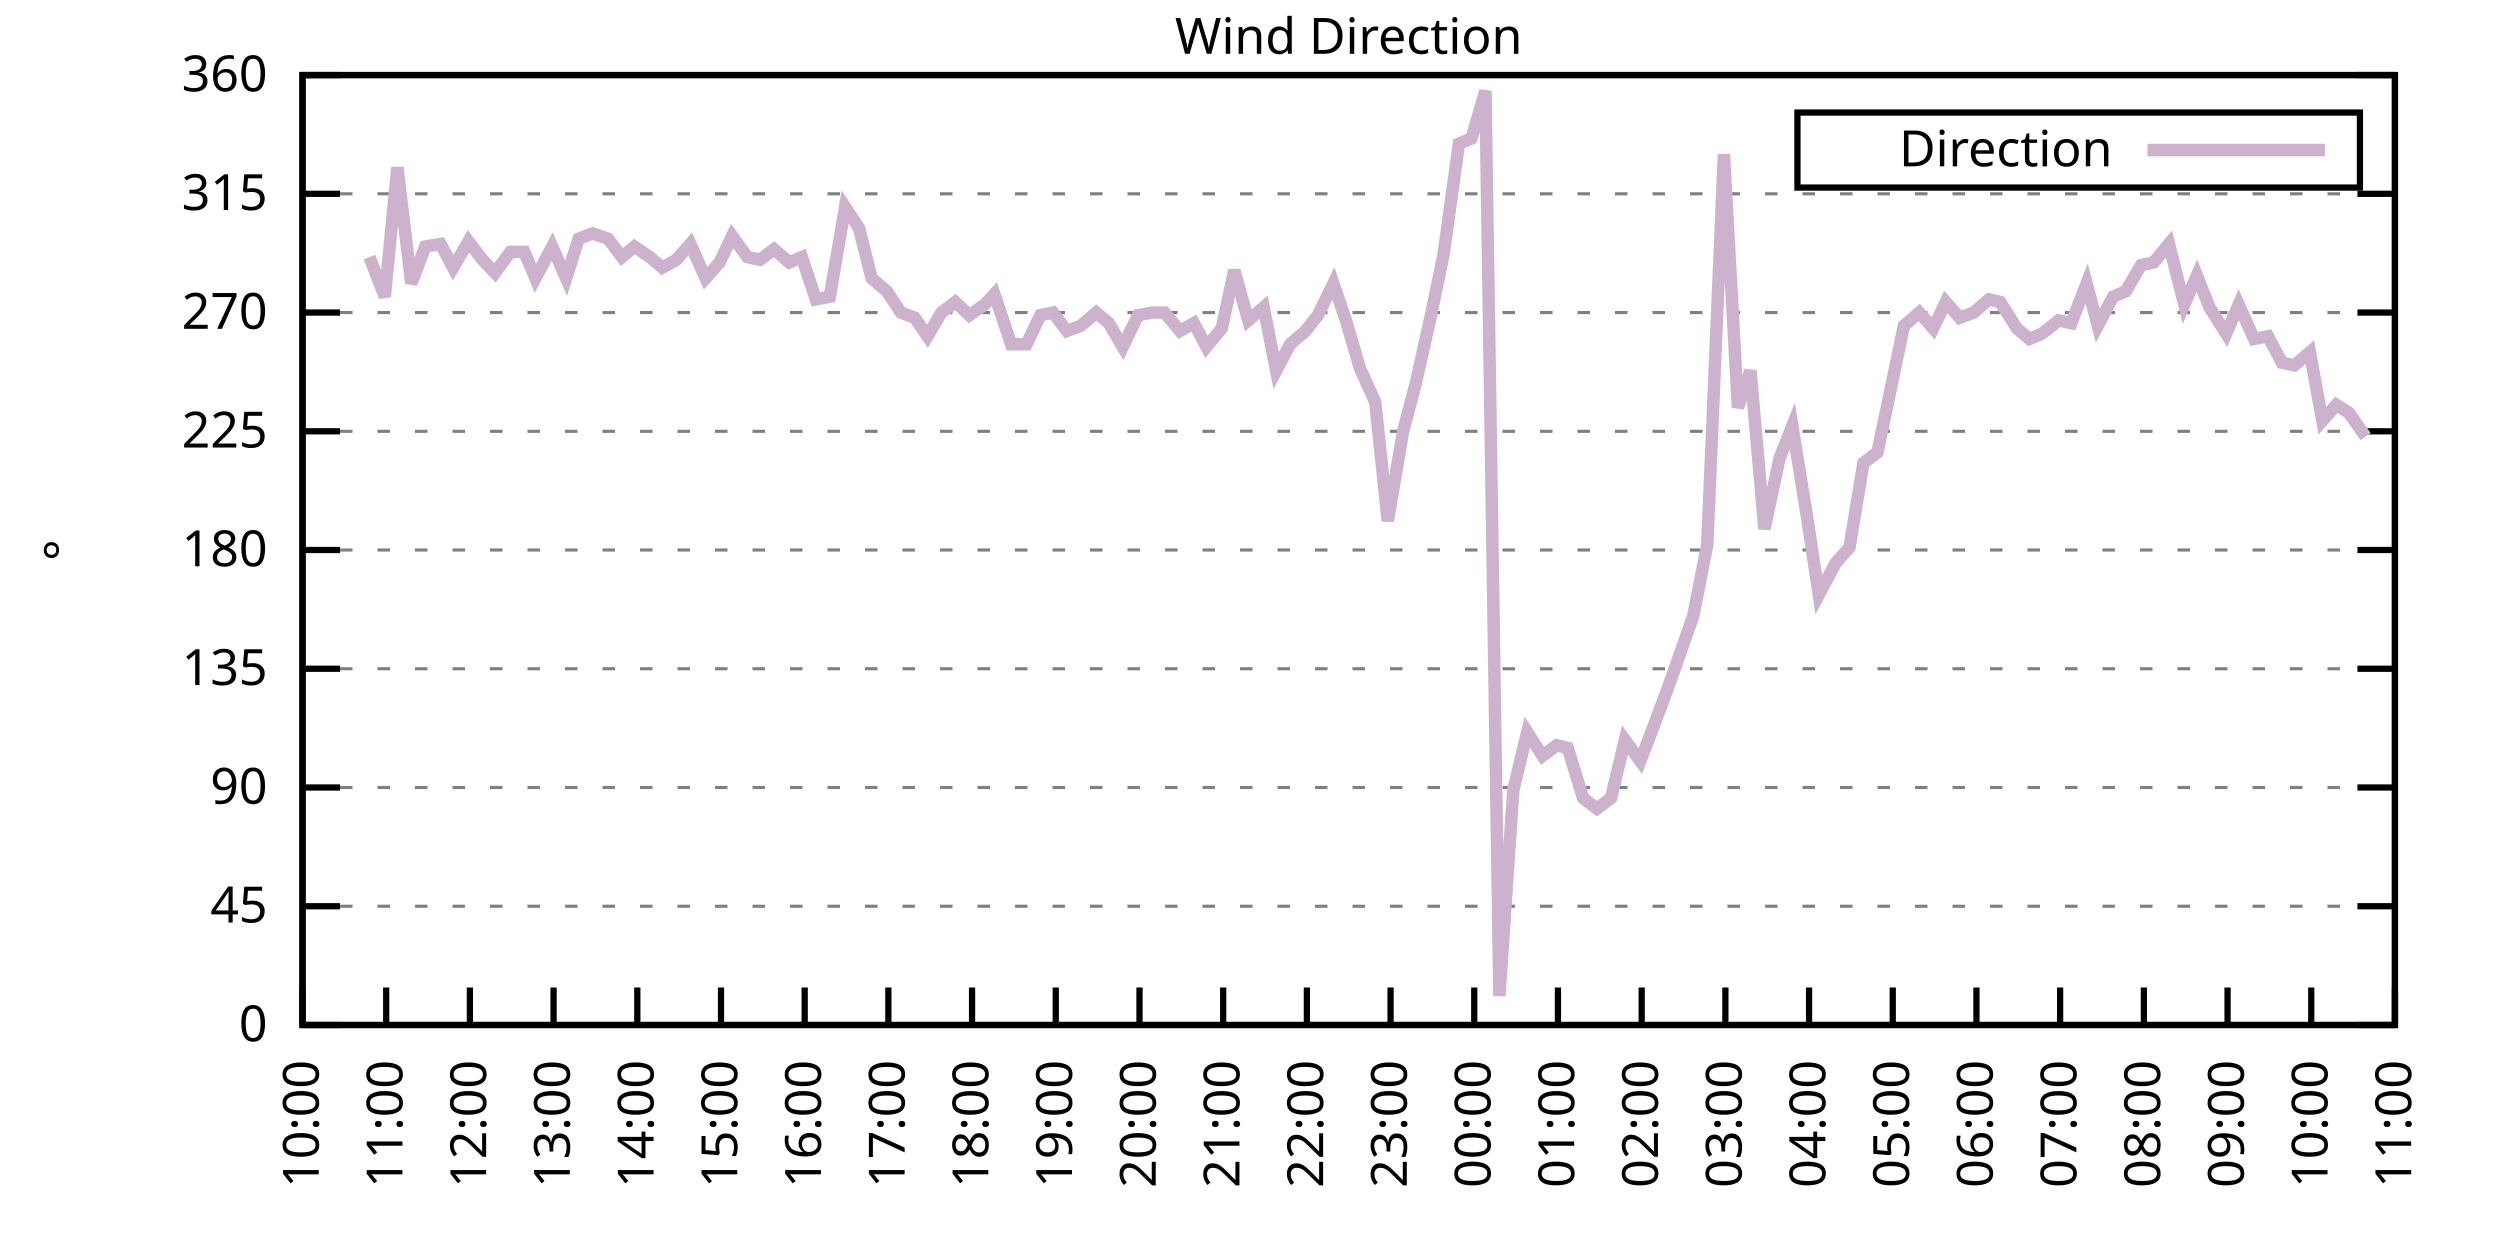
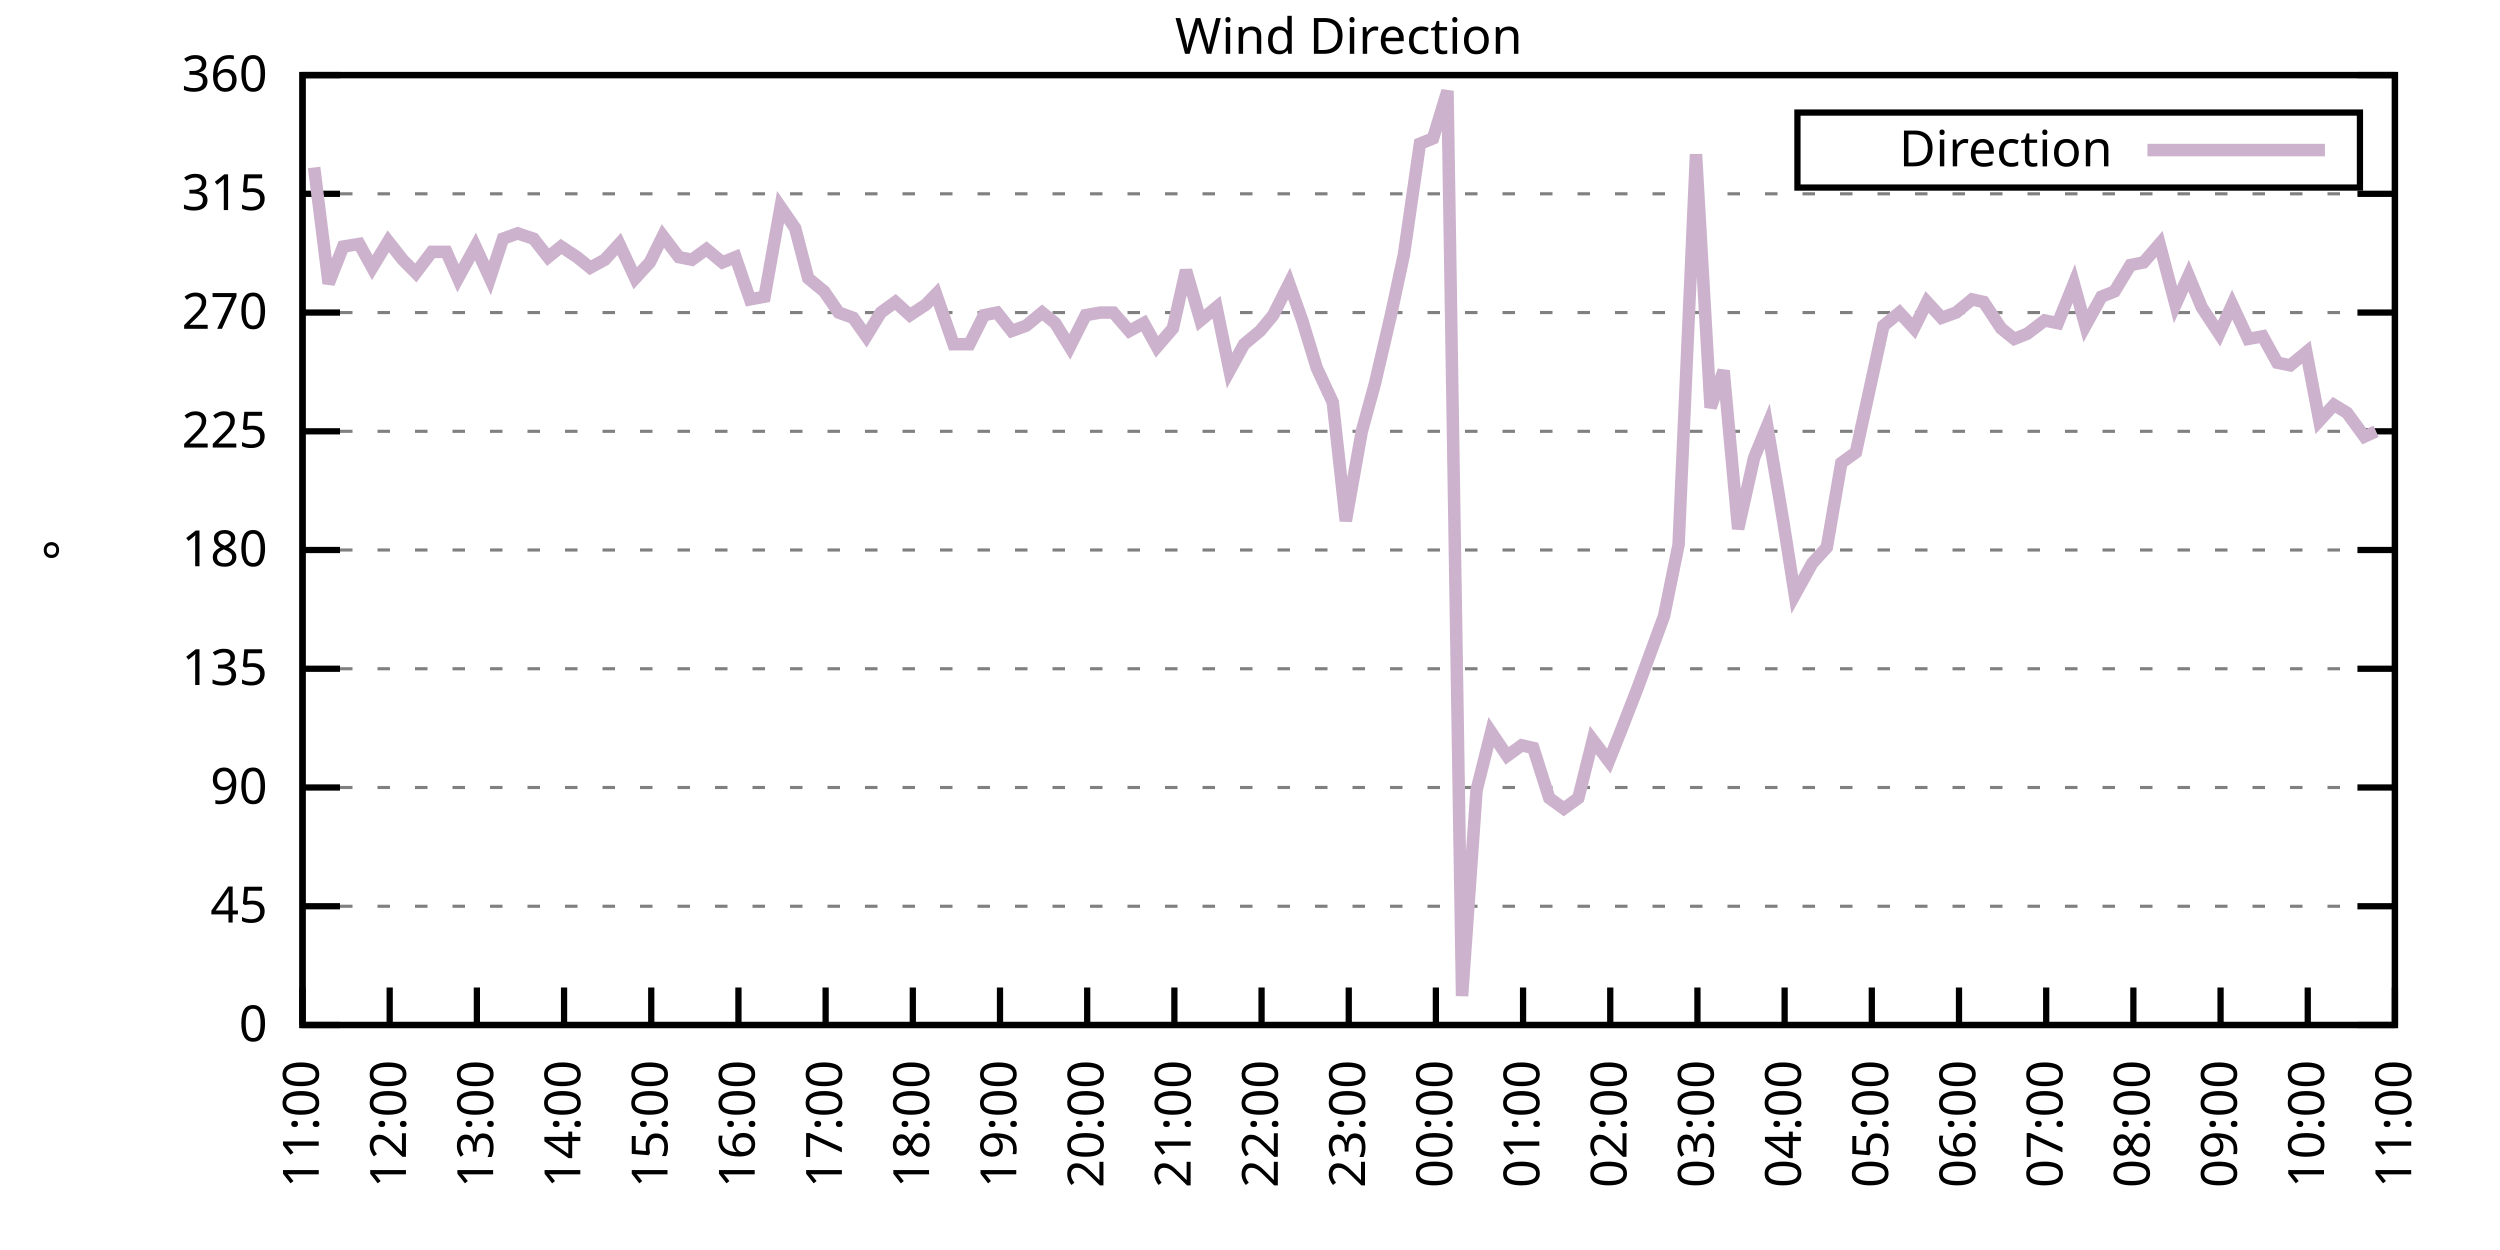
<svg xmlns="http://www.w3.org/2000/svg" xmlns:xlink="http://www.w3.org/1999/xlink" width="400" height="200" viewBox="0 0 400 200">
  <g id="gnuplot_canvas">
    <rect x="0" y="0" width="400" height="200" fill="none" />
    <defs>
      <circle id="gpDot" r="0.5" stroke-width="0.5" stroke="currentColor" />
      <path id="gpPt0" stroke-width="0.333" stroke="currentColor" d="M-1,0 h2 M0,-1 v2" />
      <path id="gpPt1" stroke-width="0.333" stroke="currentColor" d="M-1,-1 L1,1 M1,-1 L-1,1" />
      <path id="gpPt2" stroke-width="0.333" stroke="currentColor" d="M-1,0 L1,0 M0,-1 L0,1 M-1,-1 L1,1 M-1,1 L1,-1" />
      <rect id="gpPt3" stroke-width="0.333" stroke="currentColor" x="-1" y="-1" width="2" height="2" />
      <rect id="gpPt4" stroke-width="0.333" stroke="currentColor" fill="currentColor" x="-1" y="-1" width="2" height="2" />
      <circle id="gpPt5" stroke-width="0.333" stroke="currentColor" cx="0" cy="0" r="1" />
      <use xlink:href="#gpPt5" id="gpPt6" fill="currentColor" stroke="none" />
      <path id="gpPt7" stroke-width="0.333" stroke="currentColor" d="M0,-1.33 L-1.33,0.67 L1.33,0.67 z" />
      <use xlink:href="#gpPt7" id="gpPt8" fill="currentColor" stroke="none" />
      <use xlink:href="#gpPt7" id="gpPt9" stroke="currentColor" transform="rotate(180)" />
      <use xlink:href="#gpPt9" id="gpPt10" fill="currentColor" stroke="none" />
      <use xlink:href="#gpPt3" id="gpPt11" stroke="currentColor" transform="rotate(45)" />
      <use xlink:href="#gpPt11" id="gpPt12" fill="currentColor" stroke="none" />
      <path id="gpPt13" stroke-width="0.333" stroke="currentColor" d="M0,1.330 L1.265,0.411 L0.782,-1.067 L-0.782,-1.076 L-1.265,0.411 z" />
      <use xlink:href="#gpPt13" id="gpPt14" fill="currentColor" stroke="none" />
      <filter id="textbox" filterUnits="objectBoundingBox" x="0" y="0" height="1" width="1">
        <feFlood flood-color="white" flood-opacity="1" result="bgnd" />
        <feComposite in="SourceGraphic" in2="bgnd" operator="atop" />
      </filter>
      <filter id="greybox" filterUnits="objectBoundingBox" x="0" y="0" height="1" width="1">
        <feFlood flood-color="lightgrey" flood-opacity="1" result="grey" />
        <feComposite in="SourceGraphic" in2="grey" operator="atop" />
      </filter>
    </defs>
    <g fill="none" color="white" stroke="currentColor" stroke-width="1.00" stroke-linecap="butt" stroke-linejoin="miter">
</g>
    <g fill="none" color="black" stroke="currentColor" stroke-width="1.00" stroke-linecap="butt" stroke-linejoin="miter">
      <g stroke="none" shape-rendering="crispEdges">
        <polygon fill="rgb(255, 255, 255)" points="48.40,164.00 383.18,164.00 383.18,12.02 48.40,12.02 " />
      </g>
    </g>
    <g fill="none" color="black" stroke="currentColor" stroke-width="1.00" stroke-linecap="butt" stroke-linejoin="miter">
</g>
    <g fill="none" color="black" stroke="black" stroke-width="0.50" stroke-linecap="butt" stroke-linejoin="miter">
</g>
    <g fill="none" color="gray" stroke="currentColor" stroke-width="0.50" stroke-linecap="butt" stroke-linejoin="miter">
      <path stroke="gray" stroke-dasharray="2,4" class="gridline" d="M48.40,164.00 L383.19,164.00  " />
    </g>
    <g fill="none" color="gray" stroke="gray" stroke-width="1.00" stroke-linecap="butt" stroke-linejoin="miter">
</g>
    <g fill="none" color="black" stroke="currentColor" stroke-width="1.00" stroke-linecap="butt" stroke-linejoin="miter">
      <path stroke="black" d="M48.40,164.00 L54.40,164.00 M383.19,164.00 L377.19,164.00  " />
      <g transform="translate(42.80,166.60)" stroke="none" fill="black" font-family="Sans" font-size="8.00" text-anchor="end">
        <text>
          <tspan font-family="Sans"> 0</tspan>
        </text>
      </g>
    </g>
    <g fill="none" color="black" stroke="currentColor" stroke-width="1.00" stroke-linecap="butt" stroke-linejoin="miter">
</g>
    <g fill="none" color="black" stroke="black" stroke-width="0.50" stroke-linecap="butt" stroke-linejoin="miter">
</g>
    <g fill="none" color="gray" stroke="currentColor" stroke-width="0.50" stroke-linecap="butt" stroke-linejoin="miter">
      <path stroke="gray" stroke-dasharray="2,4" class="gridline" d="M48.40,145.00 L383.19,145.00  " />
    </g>
    <g fill="none" color="gray" stroke="gray" stroke-width="1.00" stroke-linecap="butt" stroke-linejoin="miter">
</g>
    <g fill="none" color="black" stroke="currentColor" stroke-width="1.00" stroke-linecap="butt" stroke-linejoin="miter">
      <path stroke="black" d="M48.40,145.00 L54.40,145.00 M383.19,145.00 L377.19,145.00  " />
      <g transform="translate(42.80,147.60)" stroke="none" fill="black" font-family="Sans" font-size="8.00" text-anchor="end">
        <text>
          <tspan font-family="Sans"> 45</tspan>
        </text>
      </g>
    </g>
    <g fill="none" color="black" stroke="currentColor" stroke-width="1.00" stroke-linecap="butt" stroke-linejoin="miter">
</g>
    <g fill="none" color="black" stroke="black" stroke-width="0.50" stroke-linecap="butt" stroke-linejoin="miter">
</g>
    <g fill="none" color="gray" stroke="currentColor" stroke-width="0.50" stroke-linecap="butt" stroke-linejoin="miter">
      <path stroke="gray" stroke-dasharray="2,4" class="gridline" d="M48.40,126.00 L383.19,126.00  " />
    </g>
    <g fill="none" color="gray" stroke="gray" stroke-width="1.00" stroke-linecap="butt" stroke-linejoin="miter">
</g>
    <g fill="none" color="black" stroke="currentColor" stroke-width="1.00" stroke-linecap="butt" stroke-linejoin="miter">
      <path stroke="black" d="M48.40,126.00 L54.40,126.00 M383.19,126.00 L377.19,126.00  " />
      <g transform="translate(42.80,128.60)" stroke="none" fill="black" font-family="Sans" font-size="8.00" text-anchor="end">
        <text>
          <tspan font-family="Sans"> 90</tspan>
        </text>
      </g>
    </g>
    <g fill="none" color="black" stroke="currentColor" stroke-width="1.00" stroke-linecap="butt" stroke-linejoin="miter">
</g>
    <g fill="none" color="black" stroke="black" stroke-width="0.50" stroke-linecap="butt" stroke-linejoin="miter">
</g>
    <g fill="none" color="gray" stroke="currentColor" stroke-width="0.50" stroke-linecap="butt" stroke-linejoin="miter">
      <path stroke="gray" stroke-dasharray="2,4" class="gridline" d="M48.40,107.00 L383.19,107.00  " />
    </g>
    <g fill="none" color="gray" stroke="gray" stroke-width="1.00" stroke-linecap="butt" stroke-linejoin="miter">
</g>
    <g fill="none" color="black" stroke="currentColor" stroke-width="1.00" stroke-linecap="butt" stroke-linejoin="miter">
      <path stroke="black" d="M48.40,107.00 L54.40,107.00 M383.19,107.00 L377.19,107.00  " />
      <g transform="translate(42.80,109.60)" stroke="none" fill="black" font-family="Sans" font-size="8.00" text-anchor="end">
        <text>
          <tspan font-family="Sans"> 135</tspan>
        </text>
      </g>
    </g>
    <g fill="none" color="black" stroke="currentColor" stroke-width="1.00" stroke-linecap="butt" stroke-linejoin="miter">
</g>
    <g fill="none" color="black" stroke="black" stroke-width="0.50" stroke-linecap="butt" stroke-linejoin="miter">
</g>
    <g fill="none" color="gray" stroke="currentColor" stroke-width="0.50" stroke-linecap="butt" stroke-linejoin="miter">
      <path stroke="gray" stroke-dasharray="2,4" class="gridline" d="M48.40,88.00 L383.19,88.00  " />
    </g>
    <g fill="none" color="gray" stroke="gray" stroke-width="1.00" stroke-linecap="butt" stroke-linejoin="miter">
</g>
    <g fill="none" color="black" stroke="currentColor" stroke-width="1.00" stroke-linecap="butt" stroke-linejoin="miter">
      <path stroke="black" d="M48.40,88.00 L54.40,88.00 M383.19,88.00 L377.19,88.00  " />
      <g transform="translate(42.80,90.60)" stroke="none" fill="black" font-family="Sans" font-size="8.00" text-anchor="end">
        <text>
          <tspan font-family="Sans"> 180</tspan>
        </text>
      </g>
    </g>
    <g fill="none" color="black" stroke="currentColor" stroke-width="1.00" stroke-linecap="butt" stroke-linejoin="miter">
</g>
    <g fill="none" color="black" stroke="black" stroke-width="0.50" stroke-linecap="butt" stroke-linejoin="miter">
</g>
    <g fill="none" color="gray" stroke="currentColor" stroke-width="0.50" stroke-linecap="butt" stroke-linejoin="miter">
      <path stroke="gray" stroke-dasharray="2,4" class="gridline" d="M48.40,69.01 L383.19,69.01  " />
    </g>
    <g fill="none" color="gray" stroke="gray" stroke-width="1.00" stroke-linecap="butt" stroke-linejoin="miter">
</g>
    <g fill="none" color="black" stroke="currentColor" stroke-width="1.00" stroke-linecap="butt" stroke-linejoin="miter">
      <path stroke="black" d="M48.40,69.01 L54.40,69.01 M383.19,69.01 L377.19,69.01  " />
      <g transform="translate(42.80,71.61)" stroke="none" fill="black" font-family="Sans" font-size="8.00" text-anchor="end">
        <text>
          <tspan font-family="Sans"> 225</tspan>
        </text>
      </g>
    </g>
    <g fill="none" color="black" stroke="currentColor" stroke-width="1.00" stroke-linecap="butt" stroke-linejoin="miter">
</g>
    <g fill="none" color="black" stroke="black" stroke-width="0.50" stroke-linecap="butt" stroke-linejoin="miter">
</g>
    <g fill="none" color="gray" stroke="currentColor" stroke-width="0.50" stroke-linecap="butt" stroke-linejoin="miter">
      <path stroke="gray" stroke-dasharray="2,4" class="gridline" d="M48.40,50.01 L383.19,50.01  " />
    </g>
    <g fill="none" color="gray" stroke="gray" stroke-width="1.00" stroke-linecap="butt" stroke-linejoin="miter">
</g>
    <g fill="none" color="black" stroke="currentColor" stroke-width="1.00" stroke-linecap="butt" stroke-linejoin="miter">
      <path stroke="black" d="M48.40,50.01 L54.40,50.01 M383.19,50.01 L377.19,50.01  " />
      <g transform="translate(42.80,52.61)" stroke="none" fill="black" font-family="Sans" font-size="8.00" text-anchor="end">
        <text>
          <tspan font-family="Sans"> 270</tspan>
        </text>
      </g>
    </g>
    <g fill="none" color="black" stroke="currentColor" stroke-width="1.00" stroke-linecap="butt" stroke-linejoin="miter">
</g>
    <g fill="none" color="black" stroke="black" stroke-width="0.50" stroke-linecap="butt" stroke-linejoin="miter">
</g>
    <g fill="none" color="gray" stroke="currentColor" stroke-width="0.50" stroke-linecap="butt" stroke-linejoin="miter">
      <path stroke="gray" stroke-dasharray="2,4" class="gridline" d="M48.40,31.01 L383.19,31.01  " />
    </g>
    <g fill="none" color="gray" stroke="gray" stroke-width="1.00" stroke-linecap="butt" stroke-linejoin="miter">
</g>
    <g fill="none" color="black" stroke="currentColor" stroke-width="1.00" stroke-linecap="butt" stroke-linejoin="miter">
      <path stroke="black" d="M48.40,31.01 L54.40,31.01 M383.19,31.01 L377.19,31.01  " />
      <g transform="translate(42.80,33.61)" stroke="none" fill="black" font-family="Sans" font-size="8.00" text-anchor="end">
        <text>
          <tspan font-family="Sans"> 315</tspan>
        </text>
      </g>
    </g>
    <g fill="none" color="black" stroke="currentColor" stroke-width="1.00" stroke-linecap="butt" stroke-linejoin="miter">
</g>
    <g fill="none" color="black" stroke="black" stroke-width="0.50" stroke-linecap="butt" stroke-linejoin="miter">
</g>
    <g fill="none" color="gray" stroke="currentColor" stroke-width="0.50" stroke-linecap="butt" stroke-linejoin="miter">
      <path stroke="gray" stroke-dasharray="2,4" class="gridline" d="M48.40,12.01 L383.19,12.01  " />
    </g>
    <g fill="none" color="gray" stroke="gray" stroke-width="1.00" stroke-linecap="butt" stroke-linejoin="miter">
</g>
    <g fill="none" color="black" stroke="currentColor" stroke-width="1.00" stroke-linecap="butt" stroke-linejoin="miter">
      <path stroke="black" d="M48.40,12.01 L54.40,12.01 M383.19,12.01 L377.19,12.01  " />
      <g transform="translate(42.80,14.61)" stroke="none" fill="black" font-family="Sans" font-size="8.00" text-anchor="end">
        <text>
          <tspan font-family="Sans"> 360</tspan>
        </text>
      </g>
    </g>
    <g fill="none" color="black" stroke="currentColor" stroke-width="1.00" stroke-linecap="butt" stroke-linejoin="miter">
      <path stroke="black" d="M48.40,164.00 L48.40,158.00  " />
      <g transform="translate(51.00,169.60) rotate(270.00)" stroke="none" fill="black" font-family="Sans" font-size="8.00" text-anchor="end">
        <text>
-           <tspan font-family="Sans">10:00</tspan>
-         </text>
-       </g>
-     </g>
-     <g fill="none" color="black" stroke="currentColor" stroke-width="1.00" stroke-linecap="butt" stroke-linejoin="miter">
-       <path stroke="black" d="M61.79,164.00 L61.79,158.00  " />
-       <g transform="translate(64.39,169.60) rotate(270.00)" stroke="none" fill="black" font-family="Sans" font-size="8.00" text-anchor="end">
-         <text>
          <tspan font-family="Sans">11:00</tspan>
        </text>
      </g>
    </g>
    <g fill="none" color="black" stroke="currentColor" stroke-width="1.00" stroke-linecap="butt" stroke-linejoin="miter">
-       <path stroke="black" d="M75.18,164.00 L75.18,158.00  " />
-       <g transform="translate(77.78,169.60) rotate(270.00)" stroke="none" fill="black" font-family="Sans" font-size="8.00" text-anchor="end">
+       <path stroke="black" d="M62.35,164.00 L62.35,158.00  " />
+       <g transform="translate(64.95,169.60) rotate(270.00)" stroke="none" fill="black" font-family="Sans" font-size="8.00" text-anchor="end">
        <text>
          <tspan font-family="Sans">12:00</tspan>
        </text>
      </g>
    </g>
    <g fill="none" color="black" stroke="currentColor" stroke-width="1.00" stroke-linecap="butt" stroke-linejoin="miter">
-       <path stroke="black" d="M88.57,164.00 L88.57,158.00  " />
-       <g transform="translate(91.17,169.60) rotate(270.00)" stroke="none" fill="black" font-family="Sans" font-size="8.00" text-anchor="end">
+       <path stroke="black" d="M76.30,164.00 L76.30,158.00  " />
+       <g transform="translate(78.90,169.60) rotate(270.00)" stroke="none" fill="black" font-family="Sans" font-size="8.00" text-anchor="end">
        <text>
          <tspan font-family="Sans">13:00</tspan>
        </text>
      </g>
    </g>
    <g fill="none" color="black" stroke="currentColor" stroke-width="1.00" stroke-linecap="butt" stroke-linejoin="miter">
-       <path stroke="black" d="M101.97,164.00 L101.97,158.00  " />
-       <g transform="translate(104.57,169.60) rotate(270.00)" stroke="none" fill="black" font-family="Sans" font-size="8.00" text-anchor="end">
+       <path stroke="black" d="M90.25,164.00 L90.25,158.00  " />
+       <g transform="translate(92.85,169.60) rotate(270.00)" stroke="none" fill="black" font-family="Sans" font-size="8.00" text-anchor="end">
        <text>
          <tspan font-family="Sans">14:00</tspan>
        </text>
      </g>
    </g>
    <g fill="none" color="black" stroke="currentColor" stroke-width="1.00" stroke-linecap="butt" stroke-linejoin="miter">
-       <path stroke="black" d="M115.36,164.00 L115.36,158.00  " />
-       <g transform="translate(117.96,169.60) rotate(270.00)" stroke="none" fill="black" font-family="Sans" font-size="8.00" text-anchor="end">
+       <path stroke="black" d="M104.20,164.00 L104.20,158.00  " />
+       <g transform="translate(106.80,169.60) rotate(270.00)" stroke="none" fill="black" font-family="Sans" font-size="8.00" text-anchor="end">
        <text>
          <tspan font-family="Sans">15:00</tspan>
        </text>
      </g>
    </g>
    <g fill="none" color="black" stroke="currentColor" stroke-width="1.00" stroke-linecap="butt" stroke-linejoin="miter">
-       <path stroke="black" d="M128.75,164.00 L128.75,158.00  " />
-       <g transform="translate(131.35,169.60) rotate(270.00)" stroke="none" fill="black" font-family="Sans" font-size="8.00" text-anchor="end">
+       <path stroke="black" d="M118.15,164.00 L118.15,158.00  " />
+       <g transform="translate(120.75,169.60) rotate(270.00)" stroke="none" fill="black" font-family="Sans" font-size="8.00" text-anchor="end">
        <text>
          <tspan font-family="Sans">16:00</tspan>
        </text>
      </g>
    </g>
    <g fill="none" color="black" stroke="currentColor" stroke-width="1.00" stroke-linecap="butt" stroke-linejoin="miter">
-       <path stroke="black" d="M142.14,164.00 L142.14,158.00  " />
-       <g transform="translate(144.74,169.60) rotate(270.00)" stroke="none" fill="black" font-family="Sans" font-size="8.00" text-anchor="end">
+       <path stroke="black" d="M132.10,164.00 L132.10,158.00  " />
+       <g transform="translate(134.70,169.60) rotate(270.00)" stroke="none" fill="black" font-family="Sans" font-size="8.00" text-anchor="end">
        <text>
          <tspan font-family="Sans">17:00</tspan>
        </text>
      </g>
    </g>
    <g fill="none" color="black" stroke="currentColor" stroke-width="1.00" stroke-linecap="butt" stroke-linejoin="miter">
-       <path stroke="black" d="M155.53,164.00 L155.53,158.00  " />
-       <g transform="translate(158.13,169.60) rotate(270.00)" stroke="none" fill="black" font-family="Sans" font-size="8.00" text-anchor="end">
+       <path stroke="black" d="M146.05,164.00 L146.05,158.00  " />
+       <g transform="translate(148.65,169.60) rotate(270.00)" stroke="none" fill="black" font-family="Sans" font-size="8.00" text-anchor="end">
        <text>
          <tspan font-family="Sans">18:00</tspan>
        </text>
      </g>
    </g>
    <g fill="none" color="black" stroke="currentColor" stroke-width="1.00" stroke-linecap="butt" stroke-linejoin="miter">
-       <path stroke="black" d="M168.92,164.00 L168.92,158.00  " />
-       <g transform="translate(171.52,169.60) rotate(270.00)" stroke="none" fill="black" font-family="Sans" font-size="8.00" text-anchor="end">
+       <path stroke="black" d="M160.00,164.00 L160.00,158.00  " />
+       <g transform="translate(162.60,169.60) rotate(270.00)" stroke="none" fill="black" font-family="Sans" font-size="8.00" text-anchor="end">
        <text>
          <tspan font-family="Sans">19:00</tspan>
        </text>
      </g>
    </g>
    <g fill="none" color="black" stroke="currentColor" stroke-width="1.00" stroke-linecap="butt" stroke-linejoin="miter">
-       <path stroke="black" d="M182.32,164.00 L182.32,158.00  " />
-       <g transform="translate(184.92,169.60) rotate(270.00)" stroke="none" fill="black" font-family="Sans" font-size="8.00" text-anchor="end">
+       <path stroke="black" d="M173.95,164.00 L173.95,158.00  " />
+       <g transform="translate(176.55,169.60) rotate(270.00)" stroke="none" fill="black" font-family="Sans" font-size="8.00" text-anchor="end">
        <text>
          <tspan font-family="Sans">20:00</tspan>
        </text>
      </g>
    </g>
    <g fill="none" color="black" stroke="currentColor" stroke-width="1.00" stroke-linecap="butt" stroke-linejoin="miter">
-       <path stroke="black" d="M195.71,164.00 L195.71,158.00  " />
-       <g transform="translate(198.31,169.60) rotate(270.00)" stroke="none" fill="black" font-family="Sans" font-size="8.00" text-anchor="end">
+       <path stroke="black" d="M187.90,164.00 L187.90,158.00  " />
+       <g transform="translate(190.50,169.60) rotate(270.00)" stroke="none" fill="black" font-family="Sans" font-size="8.00" text-anchor="end">
        <text>
          <tspan font-family="Sans">21:00</tspan>
        </text>
      </g>
    </g>
    <g fill="none" color="black" stroke="currentColor" stroke-width="1.00" stroke-linecap="butt" stroke-linejoin="miter">
-       <path stroke="black" d="M209.10,164.00 L209.10,158.00  " />
-       <g transform="translate(211.70,169.60) rotate(270.00)" stroke="none" fill="black" font-family="Sans" font-size="8.00" text-anchor="end">
+       <path stroke="black" d="M201.85,164.00 L201.85,158.00  " />
+       <g transform="translate(204.45,169.60) rotate(270.00)" stroke="none" fill="black" font-family="Sans" font-size="8.00" text-anchor="end">
        <text>
          <tspan font-family="Sans">22:00</tspan>
        </text>
      </g>
    </g>
    <g fill="none" color="black" stroke="currentColor" stroke-width="1.00" stroke-linecap="butt" stroke-linejoin="miter">
-       <path stroke="black" d="M222.49,164.00 L222.49,158.00  " />
-       <g transform="translate(225.09,169.60) rotate(270.00)" stroke="none" fill="black" font-family="Sans" font-size="8.00" text-anchor="end">
+       <path stroke="black" d="M215.80,164.00 L215.80,158.00  " />
+       <g transform="translate(218.40,169.60) rotate(270.00)" stroke="none" fill="black" font-family="Sans" font-size="8.00" text-anchor="end">
        <text>
          <tspan font-family="Sans">23:00</tspan>
        </text>
      </g>
    </g>
    <g fill="none" color="black" stroke="currentColor" stroke-width="1.00" stroke-linecap="butt" stroke-linejoin="miter">
-       <path stroke="black" d="M235.88,164.00 L235.88,158.00  " />
-       <g transform="translate(238.48,169.60) rotate(270.00)" stroke="none" fill="black" font-family="Sans" font-size="8.00" text-anchor="end">
+       <path stroke="black" d="M229.74,164.00 L229.74,158.00  " />
+       <g transform="translate(232.34,169.60) rotate(270.00)" stroke="none" fill="black" font-family="Sans" font-size="8.00" text-anchor="end">
        <text>
          <tspan font-family="Sans">00:00</tspan>
        </text>
      </g>
    </g>
    <g fill="none" color="black" stroke="currentColor" stroke-width="1.00" stroke-linecap="butt" stroke-linejoin="miter">
-       <path stroke="black" d="M249.27,164.00 L249.27,158.00  " />
-       <g transform="translate(251.87,169.60) rotate(270.00)" stroke="none" fill="black" font-family="Sans" font-size="8.00" text-anchor="end">
+       <path stroke="black" d="M243.69,164.00 L243.69,158.00  " />
+       <g transform="translate(246.29,169.60) rotate(270.00)" stroke="none" fill="black" font-family="Sans" font-size="8.00" text-anchor="end">
        <text>
          <tspan font-family="Sans">01:00</tspan>
        </text>
      </g>
    </g>
    <g fill="none" color="black" stroke="currentColor" stroke-width="1.00" stroke-linecap="butt" stroke-linejoin="miter">
-       <path stroke="black" d="M262.67,164.00 L262.67,158.00  " />
-       <g transform="translate(265.27,169.60) rotate(270.00)" stroke="none" fill="black" font-family="Sans" font-size="8.00" text-anchor="end">
+       <path stroke="black" d="M257.64,164.00 L257.64,158.00  " />
+       <g transform="translate(260.24,169.60) rotate(270.00)" stroke="none" fill="black" font-family="Sans" font-size="8.00" text-anchor="end">
        <text>
          <tspan font-family="Sans">02:00</tspan>
        </text>
      </g>
    </g>
    <g fill="none" color="black" stroke="currentColor" stroke-width="1.00" stroke-linecap="butt" stroke-linejoin="miter">
-       <path stroke="black" d="M276.06,164.00 L276.06,158.00  " />
-       <g transform="translate(278.66,169.60) rotate(270.00)" stroke="none" fill="black" font-family="Sans" font-size="8.00" text-anchor="end">
+       <path stroke="black" d="M271.59,164.00 L271.59,158.00  " />
+       <g transform="translate(274.19,169.60) rotate(270.00)" stroke="none" fill="black" font-family="Sans" font-size="8.00" text-anchor="end">
        <text>
          <tspan font-family="Sans">03:00</tspan>
        </text>
      </g>
    </g>
    <g fill="none" color="black" stroke="currentColor" stroke-width="1.00" stroke-linecap="butt" stroke-linejoin="miter">
-       <path stroke="black" d="M289.45,164.00 L289.45,158.00  " />
-       <g transform="translate(292.05,169.60) rotate(270.00)" stroke="none" fill="black" font-family="Sans" font-size="8.00" text-anchor="end">
+       <path stroke="black" d="M285.54,164.00 L285.54,158.00  " />
+       <g transform="translate(288.14,169.60) rotate(270.00)" stroke="none" fill="black" font-family="Sans" font-size="8.00" text-anchor="end">
        <text>
          <tspan font-family="Sans">04:00</tspan>
        </text>
      </g>
    </g>
    <g fill="none" color="black" stroke="currentColor" stroke-width="1.00" stroke-linecap="butt" stroke-linejoin="miter">
-       <path stroke="black" d="M302.84,164.00 L302.84,158.00  " />
-       <g transform="translate(305.44,169.60) rotate(270.00)" stroke="none" fill="black" font-family="Sans" font-size="8.00" text-anchor="end">
+       <path stroke="black" d="M299.49,164.00 L299.49,158.00  " />
+       <g transform="translate(302.09,169.60) rotate(270.00)" stroke="none" fill="black" font-family="Sans" font-size="8.00" text-anchor="end">
        <text>
          <tspan font-family="Sans">05:00</tspan>
        </text>
      </g>
    </g>
    <g fill="none" color="black" stroke="currentColor" stroke-width="1.00" stroke-linecap="butt" stroke-linejoin="miter">
-       <path stroke="black" d="M316.23,164.00 L316.23,158.00  " />
-       <g transform="translate(318.83,169.60) rotate(270.00)" stroke="none" fill="black" font-family="Sans" font-size="8.00" text-anchor="end">
+       <path stroke="black" d="M313.44,164.00 L313.44,158.00  " />
+       <g transform="translate(316.04,169.60) rotate(270.00)" stroke="none" fill="black" font-family="Sans" font-size="8.00" text-anchor="end">
        <text>
          <tspan font-family="Sans">06:00</tspan>
        </text>
      </g>
    </g>
    <g fill="none" color="black" stroke="currentColor" stroke-width="1.00" stroke-linecap="butt" stroke-linejoin="miter">
-       <path stroke="black" d="M329.62,164.00 L329.62,158.00  " />
-       <g transform="translate(332.22,169.60) rotate(270.00)" stroke="none" fill="black" font-family="Sans" font-size="8.00" text-anchor="end">
+       <path stroke="black" d="M327.39,164.00 L327.39,158.00  " />
+       <g transform="translate(329.99,169.60) rotate(270.00)" stroke="none" fill="black" font-family="Sans" font-size="8.00" text-anchor="end">
        <text>
          <tspan font-family="Sans">07:00</tspan>
        </text>
      </g>
    </g>
    <g fill="none" color="black" stroke="currentColor" stroke-width="1.00" stroke-linecap="butt" stroke-linejoin="miter">
-       <path stroke="black" d="M343.02,164.00 L343.02,158.00  " />
-       <g transform="translate(345.62,169.60) rotate(270.00)" stroke="none" fill="black" font-family="Sans" font-size="8.00" text-anchor="end">
+       <path stroke="black" d="M341.34,164.00 L341.34,158.00  " />
+       <g transform="translate(343.94,169.60) rotate(270.00)" stroke="none" fill="black" font-family="Sans" font-size="8.00" text-anchor="end">
        <text>
          <tspan font-family="Sans">08:00</tspan>
        </text>
      </g>
    </g>
    <g fill="none" color="black" stroke="currentColor" stroke-width="1.00" stroke-linecap="butt" stroke-linejoin="miter">
-       <path stroke="black" d="M356.41,164.00 L356.41,158.00  " />
-       <g transform="translate(359.01,169.60) rotate(270.00)" stroke="none" fill="black" font-family="Sans" font-size="8.00" text-anchor="end">
+       <path stroke="black" d="M355.29,164.00 L355.29,158.00  " />
+       <g transform="translate(357.89,169.60) rotate(270.00)" stroke="none" fill="black" font-family="Sans" font-size="8.00" text-anchor="end">
        <text>
          <tspan font-family="Sans">09:00</tspan>
        </text>
      </g>
    </g>
    <g fill="none" color="black" stroke="currentColor" stroke-width="1.00" stroke-linecap="butt" stroke-linejoin="miter">
-       <path stroke="black" d="M369.80,164.00 L369.80,158.00  " />
-       <g transform="translate(372.40,169.60) rotate(270.00)" stroke="none" fill="black" font-family="Sans" font-size="8.00" text-anchor="end">
+       <path stroke="black" d="M369.24,164.00 L369.24,158.00  " />
+       <g transform="translate(371.84,169.60) rotate(270.00)" stroke="none" fill="black" font-family="Sans" font-size="8.00" text-anchor="end">
        <text>
          <tspan font-family="Sans">10:00</tspan>
        </text>
      </g>
    </g>
    <g fill="none" color="black" stroke="currentColor" stroke-width="1.00" stroke-linecap="butt" stroke-linejoin="miter">
      <path stroke="black" d="M383.19,164.00 L383.19,158.00  " />
      <g transform="translate(385.79,169.60) rotate(270.00)" stroke="none" fill="black" font-family="Sans" font-size="8.00" text-anchor="end">
        <text>
          <tspan font-family="Sans">11:00</tspan>
        </text>
      </g>
    </g>
    <g fill="none" color="black" stroke="currentColor" stroke-width="1.00" stroke-linecap="butt" stroke-linejoin="miter">
</g>
    <g fill="none" color="black" stroke="currentColor" stroke-width="1.00" stroke-linecap="butt" stroke-linejoin="miter">
      <path stroke="black" d="M48.40,12.01 L48.40,164.00 L383.19,164.00 L383.19,12.01 L48.40,12.01 Z  " />
    </g>
    <g fill="none" color="black" stroke="currentColor" stroke-width="1.00" stroke-linecap="butt" stroke-linejoin="miter">
</g>
    <g fill="none" color="black" stroke="currentColor" stroke-width="1.00" stroke-linecap="butt" stroke-linejoin="miter">
      <path stroke="black" d="M287.59,30.01 L287.59,18.01 L377.59,18.01 L377.59,30.01 L287.59,30.01 Z  " />
    </g>
    <g id="Wind_direction_plot_1">
      <g fill="none" color="white" stroke="black" stroke-width="2.00" stroke-linecap="butt" stroke-linejoin="miter">
</g>
      <g fill="none" color="black" stroke="currentColor" stroke-width="2.00" stroke-linecap="butt" stroke-linejoin="miter">
        <g transform="translate(337.99,26.61)" stroke="none" fill="black" font-family="Sans" font-size="8.00" text-anchor="end">
          <text>
            <tspan font-family="Sans">Direction</tspan>
          </text>
        </g>
      </g>
      <g fill="none" color="black" stroke="currentColor" stroke-width="2.00" stroke-linecap="butt" stroke-linejoin="miter">
-         <path stroke="rgb(204, 178, 204)" d="M343.59,24.01 L371.99,24.01 M59.11,41.14 L61.57,47.47 L63.58,26.79 L65.81,45.36 L68.04,39.45 L70.50,39.03   L72.50,42.83 L74.96,38.61 L77.19,41.56 L79.20,43.67 L81.66,40.30 L83.89,40.30 L85.67,44.52 L88.35,39.45   L90.58,44.52 L92.59,38.19 L94.82,37.34 L97.28,38.19 L99.51,41.14 L101.52,39.45 L103.98,41.14 L105.98,42.83   L108.22,41.56 L110.45,39.03 L112.90,44.52 L115.13,41.99 L117.14,37.76 L119.60,41.14 L121.61,41.56 L123.84,39.87   L126.29,41.99 L128.30,41.14 L130.54,47.90 L132.77,47.47 L135.22,33.12 L137.45,36.50 L139.46,44.52 L141.92,46.63   L144.15,50.01 L146.38,50.85 L148.39,53.81 L150.62,50.01 L152.85,48.32 L155.09,50.43 L157.54,48.74 L159.10,47.05   L161.78,55.07 L164.24,55.07 L166.47,50.43 L168.48,50.01 L170.71,52.96 L172.94,52.12 L175.40,50.01 L177.41,51.70   L179.64,55.50 L182.09,50.43 L184.32,50.01 L186.33,50.01 L188.79,52.96 L191.02,51.70 L193.03,55.50 L195.48,52.54   L197.49,43.25 L199.73,51.27 L202.18,49.16 L204.19,59.30 L206.42,55.07 L208.88,52.96 L210.88,50.43 L213.34,45.36   L215.35,51.27 L217.58,58.87 L220.04,64.36 L222.04,83.36 L224.50,69.01 L226.51,61.41 L228.96,50.43 L230.97,40.72   L233.43,22.99 L235.44,22.14 L237.67,14.54 L239.90,159.36 L242.13,126.42 L244.36,117.14 L246.82,120.94 L249.05,119.25   L250.84,119.67 L253.29,127.69 L255.52,129.38 L257.76,127.69 L259.99,118.40 L262.44,121.78 L264.23,117.14 L266.91,109.96   L270.92,98.56 L273.16,87.16 L275.83,24.68 L278.07,65.21 L280.07,59.30 L282.31,84.63 L284.76,73.23 L286.77,68.16   L289.23,83.36 L291.01,95.18 L293.69,90.12 L295.92,87.58 L298.15,74.07 L300.39,72.38 L304.63,52.12 L307.08,50.01   L309.31,52.54 L311.32,48.32 L313.55,50.85 L315.79,50.01 L318.24,47.90 L320.03,48.32 L322.70,52.54 L324.71,54.23   L326.72,53.39 L329.40,51.27 L331.41,51.70 L333.86,45.36 L335.65,52.12 L338.10,47.47 L340.11,46.63 L342.57,42.41   L344.58,41.99 L347.03,39.03 L349.49,48.74 L351.50,44.10 L353.51,49.16 L356.18,53.39 L358.19,48.74 L360.65,54.23   L362.88,53.81 L365.11,58.03 L367.12,58.45 L369.58,56.34 L371.58,67.32 L373.82,64.78 L375.82,66.05 L378.50,69.85    " />
+         <path stroke="rgb(204, 178, 204)" d="M343.59,24.01 L371.99,24.01 M50.26,26.79 L52.58,45.36 L54.91,39.45 L57.47,39.03 L59.56,42.83 L62.12,38.61   L64.44,41.56 L66.53,43.67 L69.09,40.30 L71.42,40.30 L73.28,44.52 L76.07,39.45 L78.39,44.52 L80.48,38.19   L82.81,37.34 L85.37,38.19 L87.69,41.14 L89.78,39.45 L92.34,41.14 L94.43,42.83 L96.76,41.56 L99.08,39.03   L101.64,44.52 L103.97,41.99 L106.06,37.76 L108.62,41.14 L110.71,41.56 L113.03,39.87 L115.59,41.99 L117.68,41.14   L120.01,47.90 L122.33,47.47 L124.89,33.12 L127.22,36.50 L129.31,44.52 L131.87,46.63 L134.19,50.01 L136.51,50.85   L138.61,53.81 L140.93,50.01 L143.26,48.32 L145.58,50.43 L148.14,48.74 L149.77,47.05 L152.56,55.07 L155.11,55.07   L157.44,50.43 L159.53,50.01 L161.86,52.96 L164.18,52.12 L166.74,50.01 L168.83,51.70 L171.16,55.50 L173.71,50.43   L176.04,50.01 L178.13,50.01 L180.69,52.96 L183.01,51.70 L185.11,55.50 L187.66,52.54 L189.76,43.25 L192.08,51.27   L194.64,49.16 L196.73,59.30 L199.06,55.07 L201.61,52.96 L203.71,50.43 L206.26,45.36 L208.36,51.27 L210.68,58.87   L213.24,64.36 L215.33,83.36 L217.89,69.01 L219.98,61.41 L222.54,50.43 L224.63,40.72 L227.19,22.99 L229.28,22.14   L231.60,14.54 L233.93,159.36 L236.25,126.42 L238.58,117.14 L241.14,120.94 L243.46,119.25 L245.32,119.67 L247.88,127.69   L250.20,129.38 L252.53,127.69 L254.85,118.40 L257.41,121.78 L259.27,117.14 L262.06,109.96 L266.25,98.56 L268.57,87.16   L271.36,24.68 L273.69,65.21 L275.78,59.30 L278.10,84.63 L280.66,73.23 L282.75,68.16 L285.31,83.36 L287.17,95.18   L289.96,90.12 L292.29,87.58 L294.61,74.07 L296.94,72.38 L301.35,52.12 L303.91,50.01 L306.23,52.54 L308.33,48.32   L310.65,50.85 L312.98,50.01 L315.53,47.90 L317.39,48.32 L320.18,52.54 L322.28,54.23 L324.37,53.39 L327.16,51.27   L329.25,51.70 L331.81,45.36 L333.67,52.12 L336.23,47.47 L338.32,46.63 L340.88,42.41 L342.97,41.99 L345.53,39.03   L348.08,48.74 L350.18,44.10 L352.27,49.16 L355.06,53.39 L357.15,48.74 L359.71,54.23 L362.03,53.81 L364.36,58.03   L366.45,58.45 L369.01,56.34 L371.10,67.32 L373.43,64.78 L375.52,66.05 L378.31,69.85 L380.17,69.01  " />
      </g>
    </g>
    <g fill="none" color="black" stroke="currentColor" stroke-width="2.00" stroke-linecap="butt" stroke-linejoin="miter">
</g>
    <g fill="none" color="black" stroke="black" stroke-width="1.00" stroke-linecap="butt" stroke-linejoin="miter">
</g>
    <g fill="none" color="black" stroke="currentColor" stroke-width="1.00" stroke-linecap="butt" stroke-linejoin="miter">
      <path stroke="black" d="M48.40,12.01 L48.40,164.00 L383.19,164.00 L383.19,12.01 L48.40,12.01 Z  " />
      <g transform="translate(12.80,88.01) rotate(270.00)" stroke="none" fill="black" font-family="Sans" font-size="8.00" text-anchor="middle">
        <text>
          <tspan font-family="Sans">°</tspan>
        </text>
      </g>
    </g>
    <g fill="none" color="black" stroke="currentColor" stroke-width="1.00" stroke-linecap="butt" stroke-linejoin="miter">
</g>
    <g fill="none" color="black" stroke="currentColor" stroke-width="1.00" stroke-linecap="butt" stroke-linejoin="miter">
      <g transform="translate(215.79,8.61)" stroke="none" fill="black" font-family="Sans" font-size="8.00" text-anchor="middle">
        <text>
          <tspan font-family="Sans">Wind Direction</tspan>
        </text>
      </g>
    </g>
    <g fill="none" color="black" stroke="currentColor" stroke-width="1.00" stroke-linecap="butt" stroke-linejoin="miter">
</g>
  </g>
</svg>
